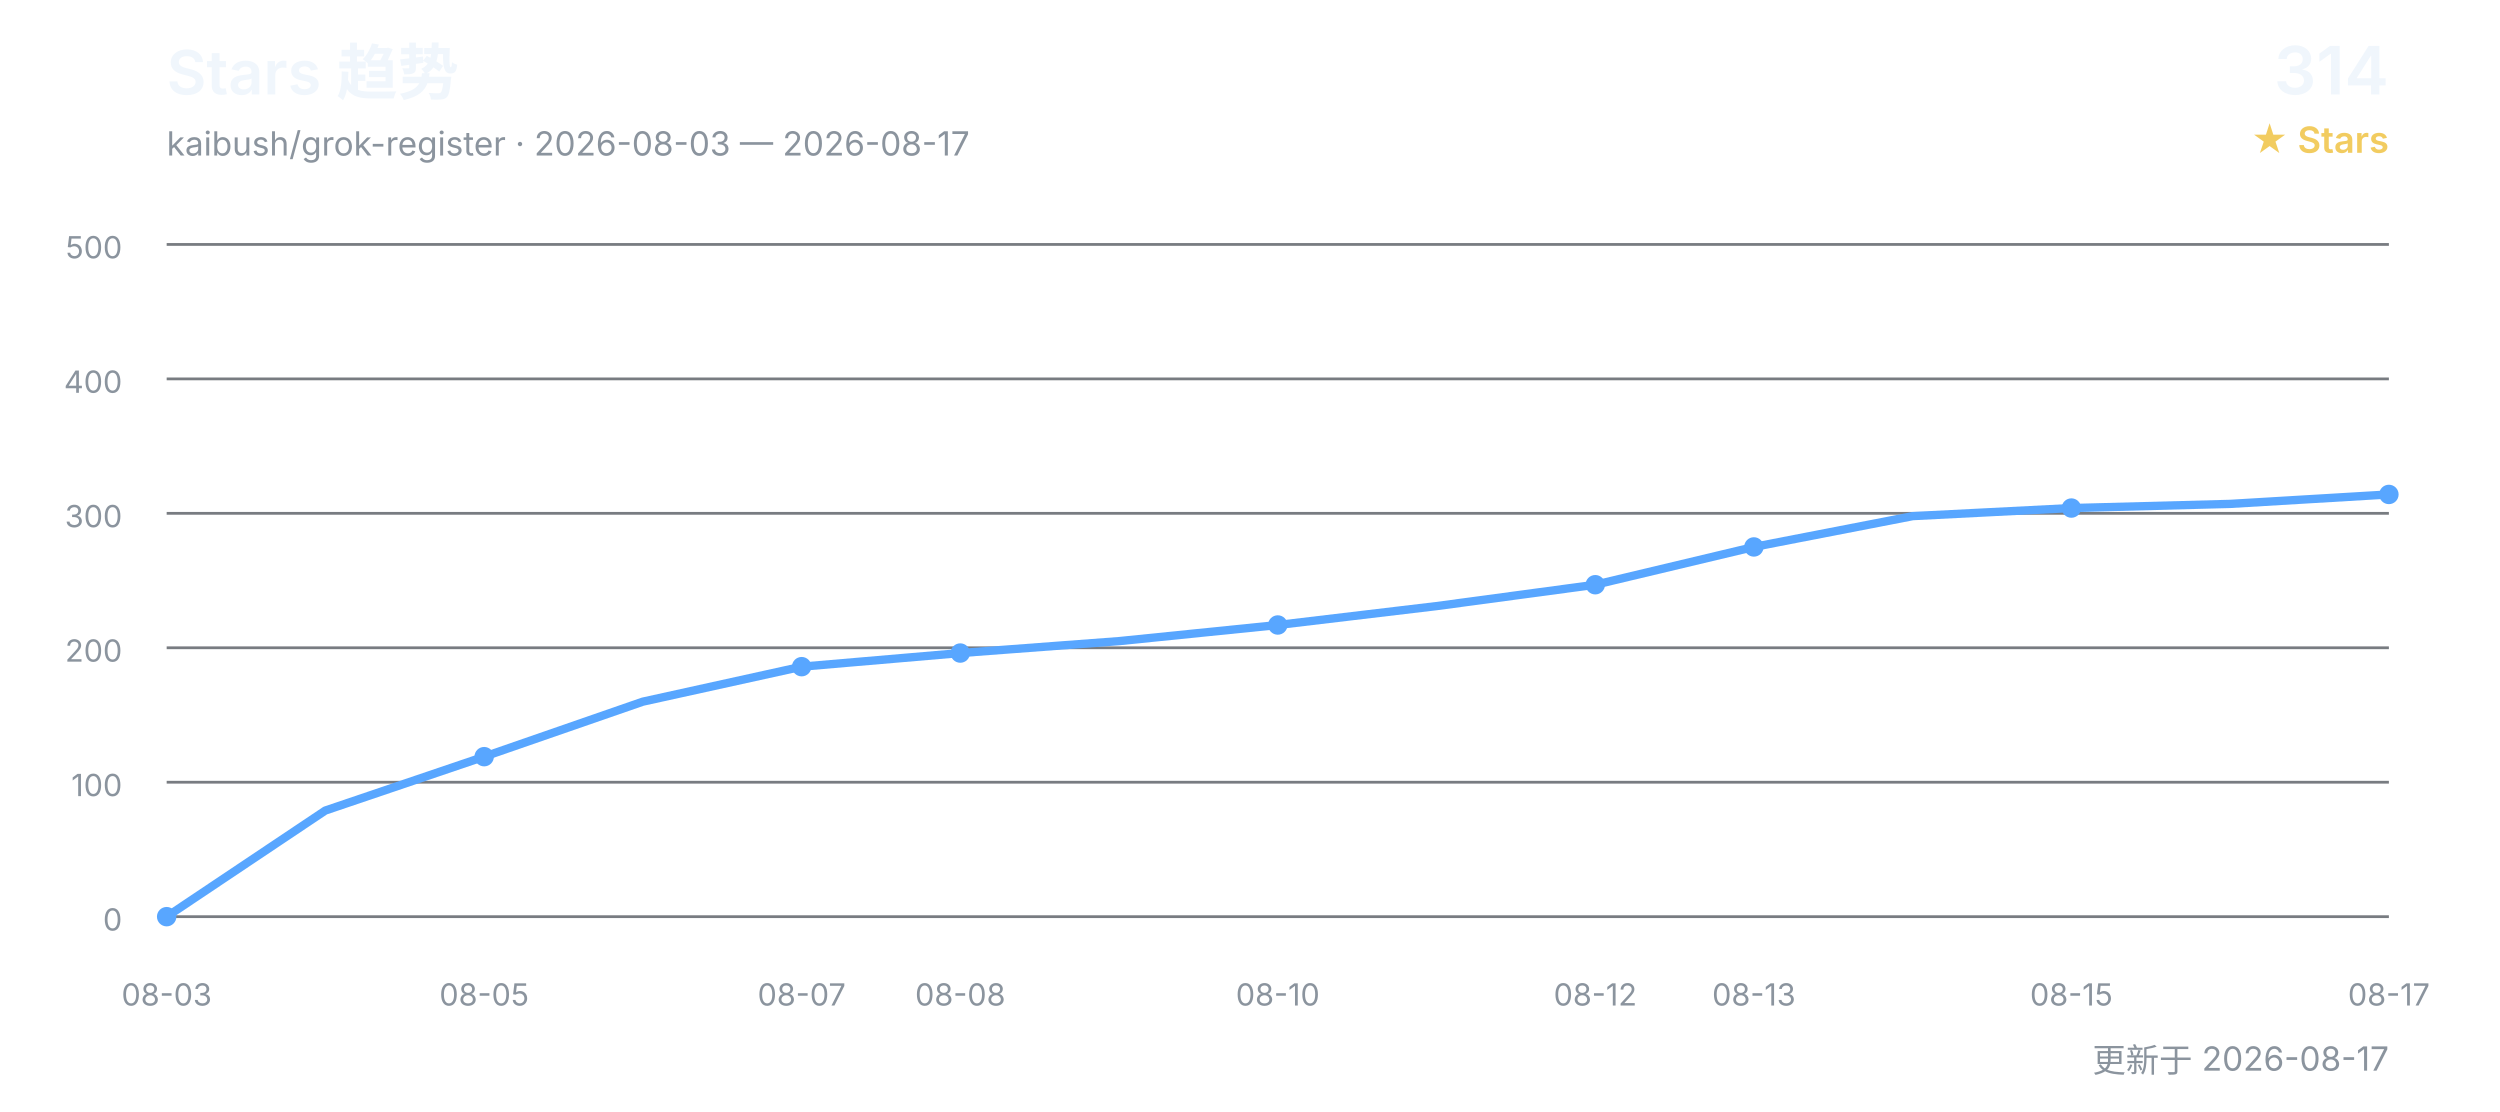
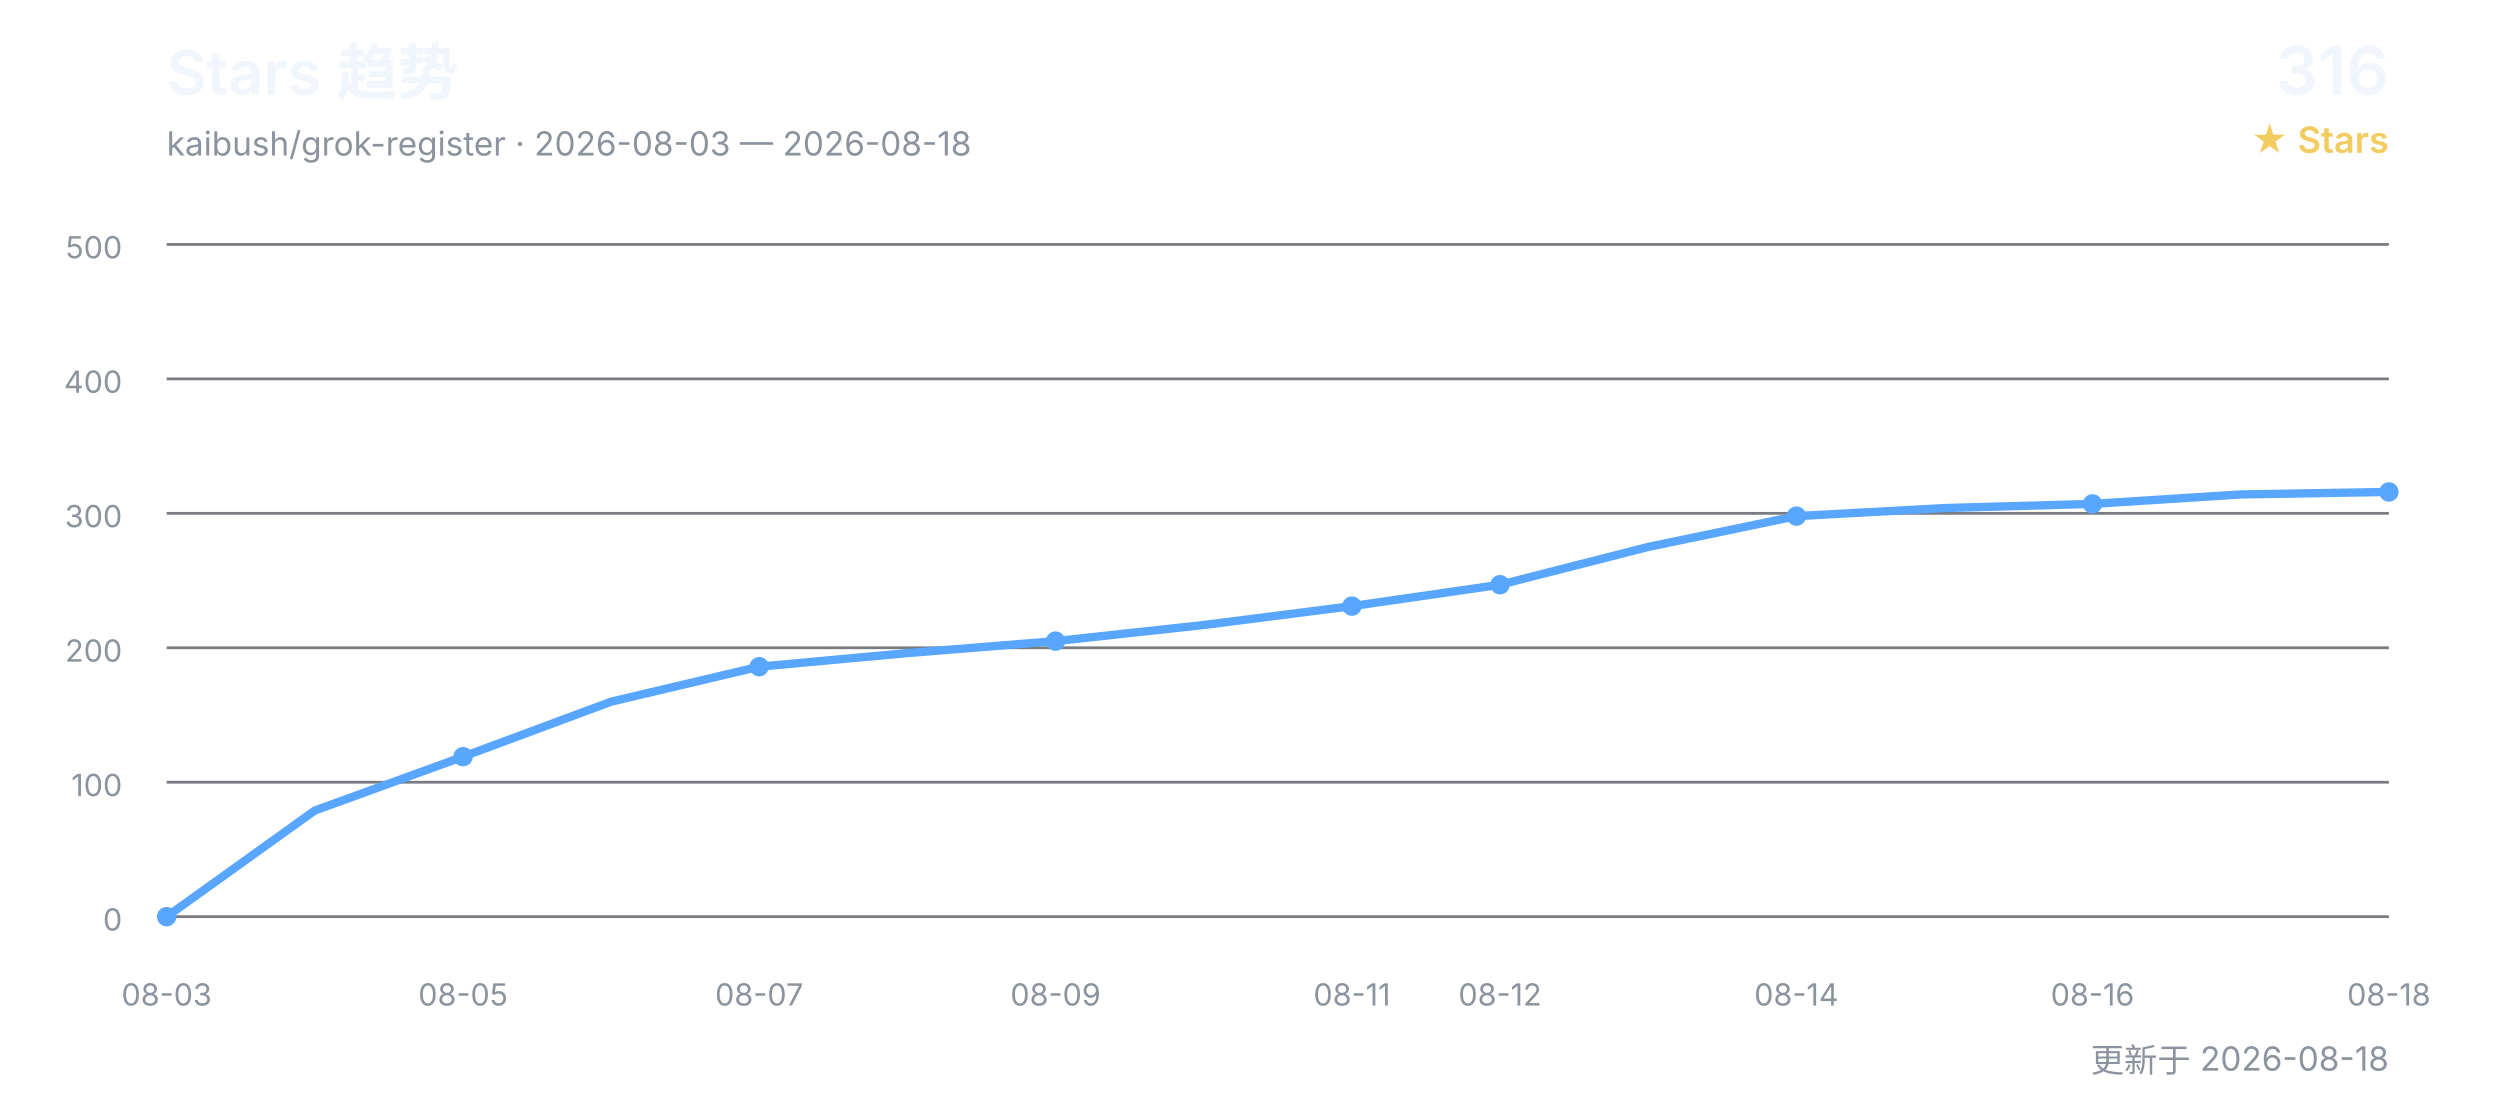
<svg xmlns="http://www.w3.org/2000/svg" width="900" height="400" viewBox="0 0 900 400" role="img" aria-labelledby="title desc">
  <defs>
    <style>
      text { font-family: Inter, "Segoe UI", Arial, "Noto Sans CJK SC", sans-serif; }
      .title { fill: #f0f6fc; font-size: 22px; font-weight: 600; }
      .subtitle { fill: #8b949e; font-size: 12px; }
      .count { fill: #f0f6fc; font-size: 24px; font-weight: 600; }
      .count-label { fill: #f2cc60; font-size: 13px; font-weight: 600; }
      .grid { stroke: #30363d; stroke-width: 1; opacity: 0.65; }
      .axis { fill: #8b949e; font-size: 11px; }
      .line { fill: none; stroke: #58a6ff; stroke-width: 3; stroke-linecap: round; stroke-linejoin: round; }
      .point { fill: #58a6ff; }
    </style>
  </defs>
  <text x="60" y="34" class="title">Stars 趋势</text>
-   <text x="60" y="56" class="subtitle">kaibush/grok-register · 2026-08-03 — 2026-08-17</text>
-   <text x="860" y="34" class="count" text-anchor="end">314</text>
+   <text x="60" y="56" class="subtitle">kaibush/grok-register · 2026-08-03 — 2026-08-18</text>
+   <text x="860" y="34" class="count" text-anchor="end">316</text>
  <text x="860" y="55" class="count-label" text-anchor="end">★ Stars</text>
  <line x1="60" y1="330.0" x2="860" y2="330.0" class="grid" />
  <text x="44" y="335.0" class="axis" text-anchor="end">0</text>
  <line x1="60" y1="281.6" x2="860" y2="281.6" class="grid" />
  <text x="44" y="286.6" class="axis" text-anchor="end">100</text>
  <line x1="60" y1="233.2" x2="860" y2="233.2" class="grid" />
  <text x="44" y="238.2" class="axis" text-anchor="end">200</text>
  <line x1="60" y1="184.8" x2="860" y2="184.8" class="grid" />
  <text x="44" y="189.8" class="axis" text-anchor="end">300</text>
  <line x1="60" y1="136.4" x2="860" y2="136.4" class="grid" />
  <text x="44" y="141.4" class="axis" text-anchor="end">400</text>
  <line x1="60" y1="88.0" x2="860" y2="88.0" class="grid" />
  <text x="44" y="93.0" class="axis" text-anchor="end">500</text>
-   <polyline points="60.0,330.0 117.1,291.8 174.3,272.4 231.4,252.6 288.6,240.0 345.7,235.1 402.9,230.8 460.0,225.0 517.1,218.2 574.3,210.5 631.4,196.9 688.6,185.8 745.7,182.9 802.9,181.4 860.0,178.0" class="line" />
+   <polyline points="60.0,330.0 113.3,291.8 166.7,272.4 220.0,252.6 273.3,240.0 326.7,235.1 380.0,230.8 433.3,225.0 486.7,218.2 540.0,210.5 593.3,196.9 646.7,185.8 700.0,182.9 753.3,181.4 806.7,178.0 860.0,177.1" class="line" />
  <text x="60.0" y="362" class="axis" text-anchor="middle">08-03</text>
  <circle cx="60.0" cy="330.0" r="3.5" class="point" />
-   <text x="174.3" y="362" class="axis" text-anchor="middle">08-05</text>
-   <circle cx="174.3" cy="272.4" r="3.5" class="point" />
-   <text x="288.6" y="362" class="axis" text-anchor="middle">08-07</text>
-   <circle cx="288.6" cy="240.0" r="3.5" class="point" />
-   <text x="345.7" y="362" class="axis" text-anchor="middle">08-08</text>
-   <circle cx="345.7" cy="235.1" r="3.5" class="point" />
-   <text x="460.0" y="362" class="axis" text-anchor="middle">08-10</text>
-   <circle cx="460.0" cy="225.0" r="3.5" class="point" />
-   <text x="574.3" y="362" class="axis" text-anchor="middle">08-12</text>
-   <circle cx="574.3" cy="210.5" r="3.5" class="point" />
-   <text x="631.4" y="362" class="axis" text-anchor="middle">08-13</text>
-   <circle cx="631.4" cy="196.9" r="3.5" class="point" />
-   <text x="745.7" y="362" class="axis" text-anchor="middle">08-15</text>
-   <circle cx="745.7" cy="182.9" r="3.5" class="point" />
-   <text x="860.0" y="362" class="axis" text-anchor="middle">08-17</text>
-   <circle cx="860.0" cy="178.0" r="3.5" class="point" />
-   <text x="860" y="386" class="subtitle" text-anchor="end">更新于 2026-08-17</text>
+   <text x="166.7" y="362" class="axis" text-anchor="middle">08-05</text>
+   <circle cx="166.7" cy="272.4" r="3.5" class="point" />
+   <text x="273.3" y="362" class="axis" text-anchor="middle">08-07</text>
+   <circle cx="273.3" cy="240.0" r="3.5" class="point" />
+   <text x="380.0" y="362" class="axis" text-anchor="middle">08-09</text>
+   <circle cx="380.0" cy="230.8" r="3.5" class="point" />
+   <text x="486.7" y="362" class="axis" text-anchor="middle">08-11</text>
+   <circle cx="486.7" cy="218.2" r="3.5" class="point" />
+   <text x="540.0" y="362" class="axis" text-anchor="middle">08-12</text>
+   <circle cx="540.0" cy="210.5" r="3.5" class="point" />
+   <text x="646.7" y="362" class="axis" text-anchor="middle">08-14</text>
+   <circle cx="646.7" cy="185.8" r="3.5" class="point" />
+   <text x="753.3" y="362" class="axis" text-anchor="middle">08-16</text>
+   <circle cx="753.3" cy="181.4" r="3.5" class="point" />
+   <text x="860.0" y="362" class="axis" text-anchor="middle">08-18</text>
+   <circle cx="860.0" cy="177.1" r="3.5" class="point" />
+   <text x="860" y="386" class="subtitle" text-anchor="end">更新于 2026-08-18</text>
</svg>
